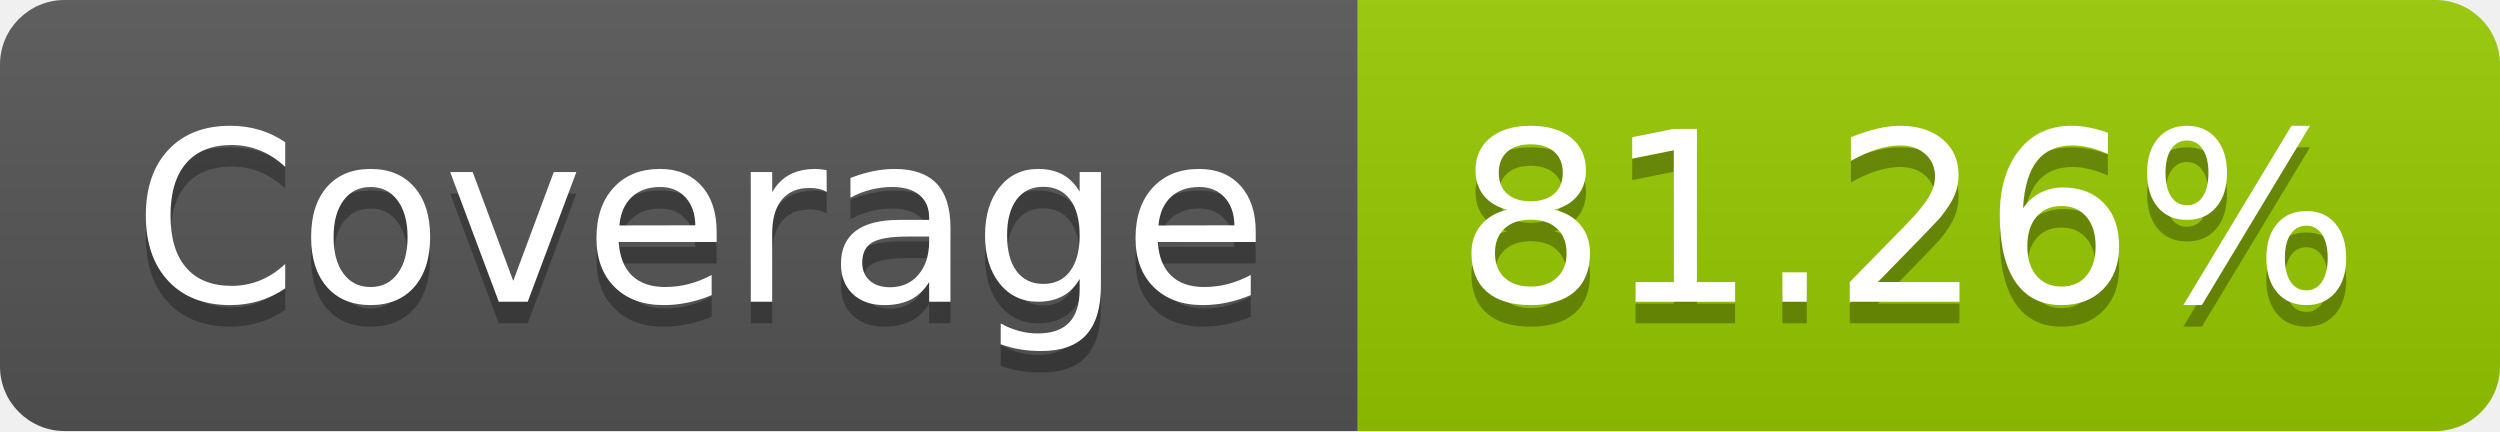
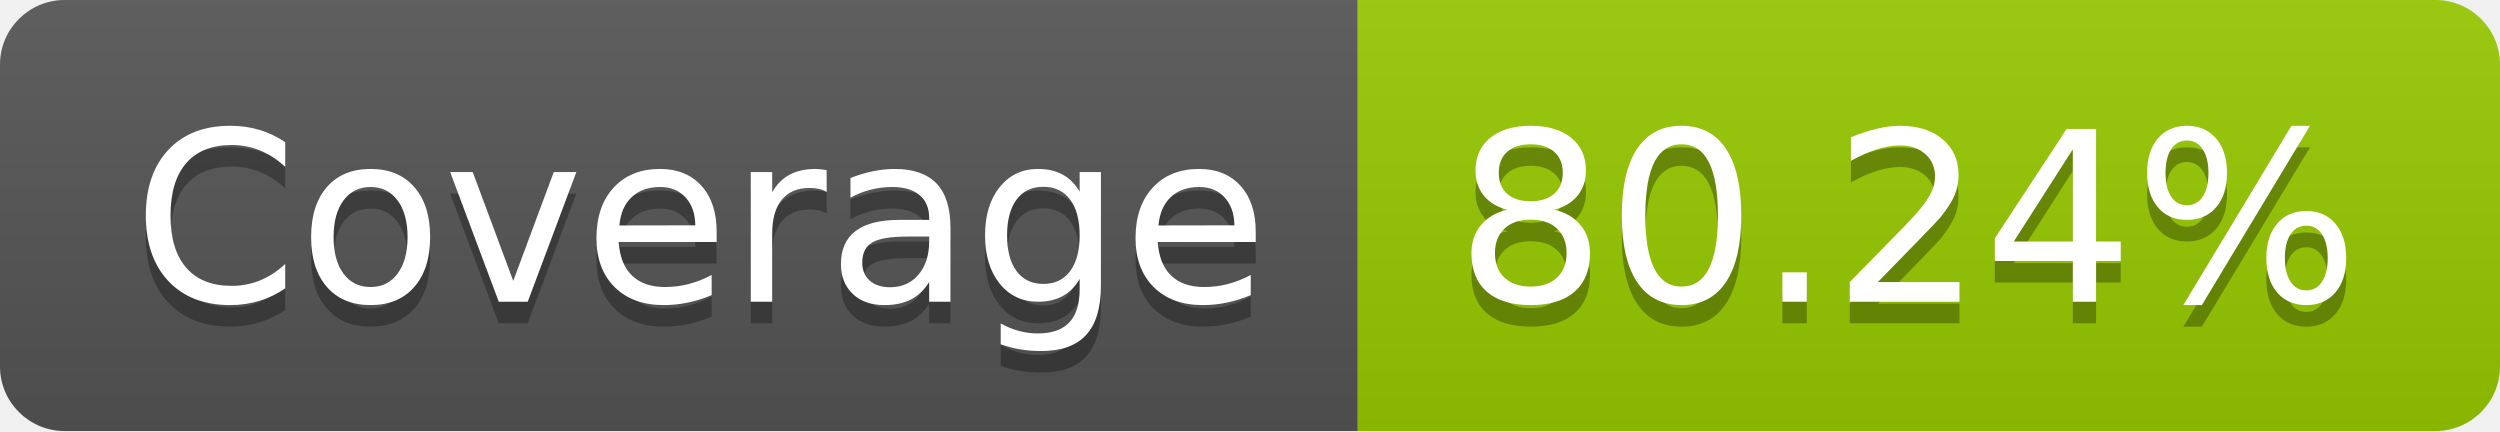
- <svg xmlns="http://www.w3.org/2000/svg" width="116" height="20" role="img" aria-label="Coverage: 81.26%">
+ <svg xmlns="http://www.w3.org/2000/svg" width="116" height="20" role="img" aria-label="Coverage: 80.24%">
  <linearGradient id="s" x2="0" y2="100%">
    <stop offset="0" stop-color="#bbb" stop-opacity=".1" />
    <stop offset="1" stop-opacity=".1" />
  </linearGradient>
  <clipPath id="r">
    <rect width="116" height="20" rx="3" fill="#fff" />
  </clipPath>
  <g clip-path="url(#r)">
    <rect width="63" height="20" fill="#555" />
    <rect x="63" width="53" height="20" fill="#97ca00" />
    <rect width="116" height="20" fill="url(#s)" />
  </g>
  <g fill="#fff" text-anchor="middle" font-family="Verdana,Geneva,DejaVu Sans,sans-serif" text-rendering="geometricPrecision" font-size="110">
    <text aria-hidden="true" x="325" y="150" fill="#010101" fill-opacity=".3" transform="scale(.1)" textLength="530">Coverage</text>
    <text x="325" y="140" transform="scale(.1)" fill="#fff" textLength="530">Coverage</text>
-     <text aria-hidden="true" x="885" y="150" fill="#010101" fill-opacity=".3" transform="scale(.1)" textLength="430">81.26%</text>
-     <text x="885" y="140" transform="scale(.1)" fill="#fff" textLength="430">81.26%</text>
+     <text aria-hidden="true" x="885" y="150" fill="#010101" fill-opacity=".3" transform="scale(.1)" textLength="430">80.24%</text>
+     <text x="885" y="140" transform="scale(.1)" fill="#fff" textLength="430">80.24%</text>
  </g>
</svg>
